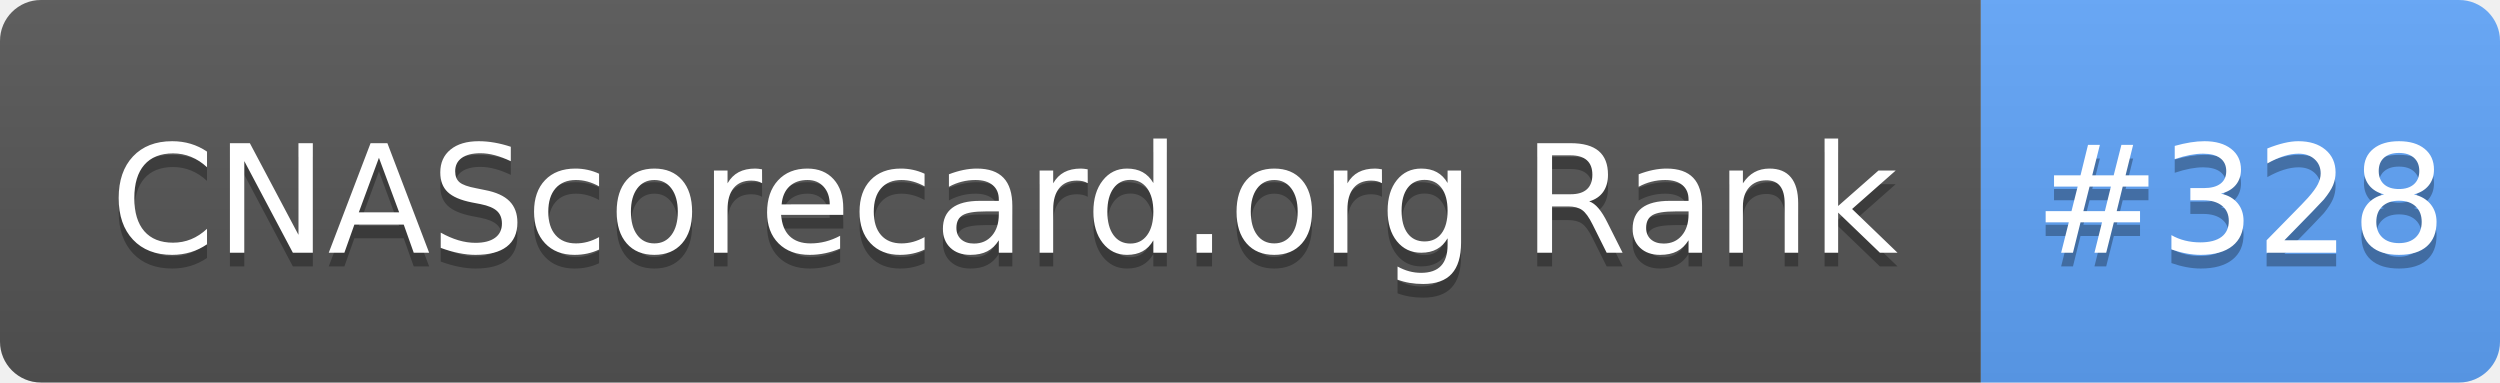
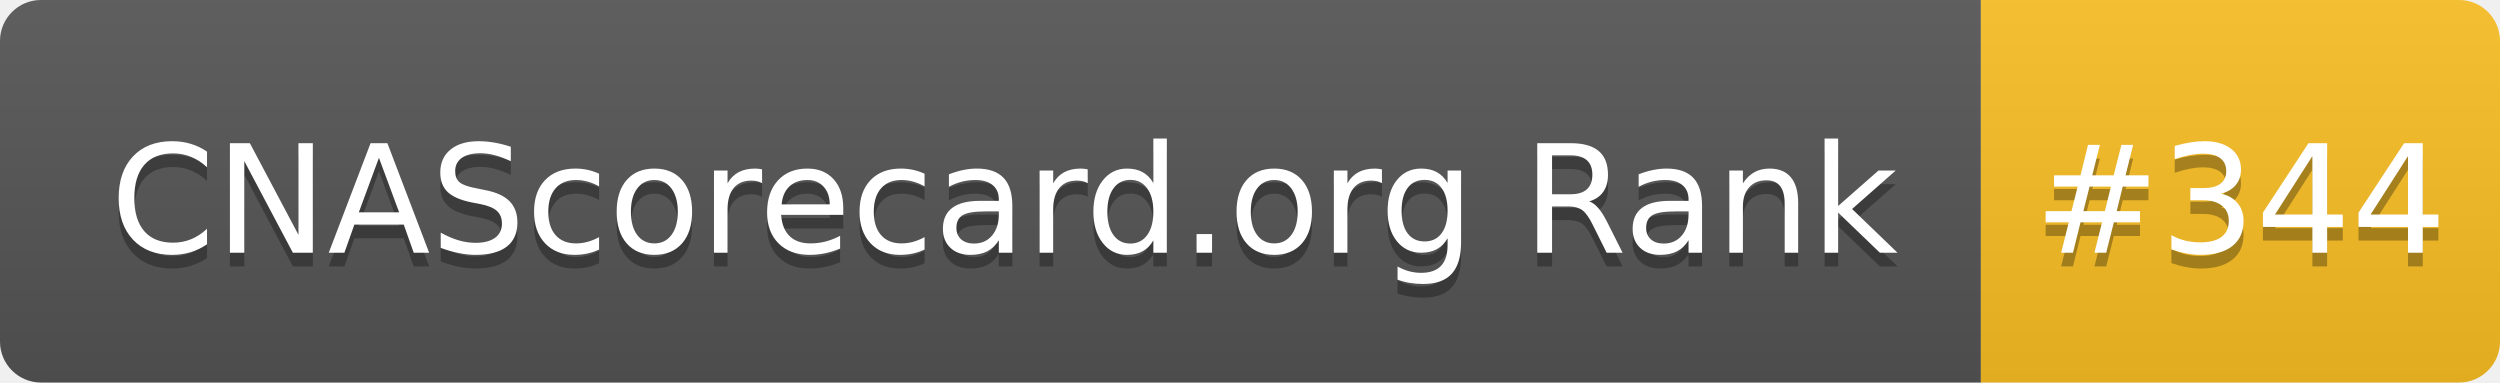
- <svg xmlns="http://www.w3.org/2000/svg" width="183" height="28" role="img" aria-label="CNAScorecard.org Rank: #328">
+ <svg xmlns="http://www.w3.org/2000/svg" width="183" height="28" role="img" aria-label="CNAScorecard.org Rank: #344">
  <linearGradient id="s" x2="0" y2="100%">
    <stop offset="0" stop-color="#bbb" stop-opacity=".1" />
    <stop offset="1" stop-opacity=".1" />
  </linearGradient>
  <clipPath id="r">
    <rect width="183" height="28" rx="3" fill="#fff" />
  </clipPath>
  <g clip-path="url(#r)">
    <rect width="145" height="28" fill="#555" />
-     <rect x="145" width="38" height="28" fill="#60A5FA" />
+     <rect x="145" width="38" height="28" fill="#FBBF24" />
    <rect width="183" height="28" fill="url(#s)" />
  </g>
  <g fill="#fff" text-anchor="middle" font-family="Verdana,Geneva,DejaVu Sans,sans-serif" text-rendering="geometricPrecision" font-size="110">
    <text aria-hidden="true" x="735" y="195" fill="#010101" fill-opacity=".3" transform="scale(.1)" textLength="1350">CNAScorecard.org Rank</text>
    <text x="735" y="185" transform="scale(.1)" fill="#fff" textLength="1350">CNAScorecard.org Rank</text>
-     <text aria-hidden="true" x="1640" y="195" fill="#010101" fill-opacity=".3" transform="scale(.1)" textLength="280">#328</text>
-     <text x="1640" y="185" transform="scale(.1)" fill="#fff" textLength="280">#328</text>
+     <text aria-hidden="true" x="1640" y="195" fill="#010101" fill-opacity=".3" transform="scale(.1)" textLength="280">#344</text>
+     <text x="1640" y="185" transform="scale(.1)" fill="#fff" textLength="280">#344</text>
  </g>
</svg>
